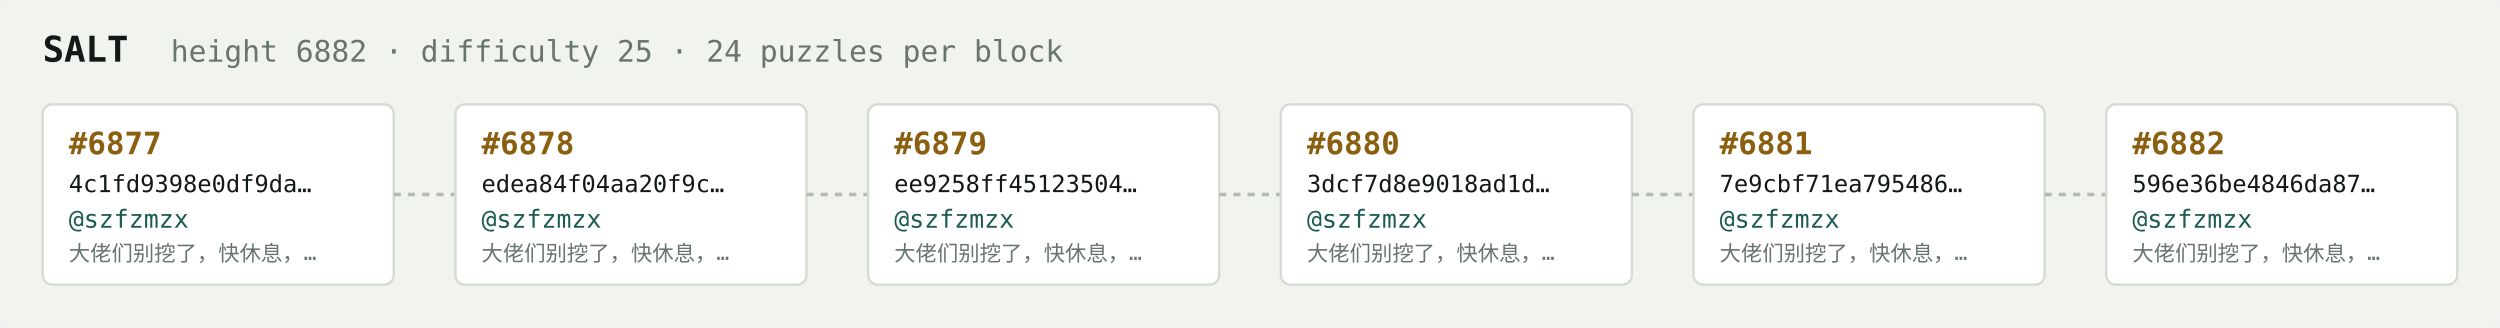
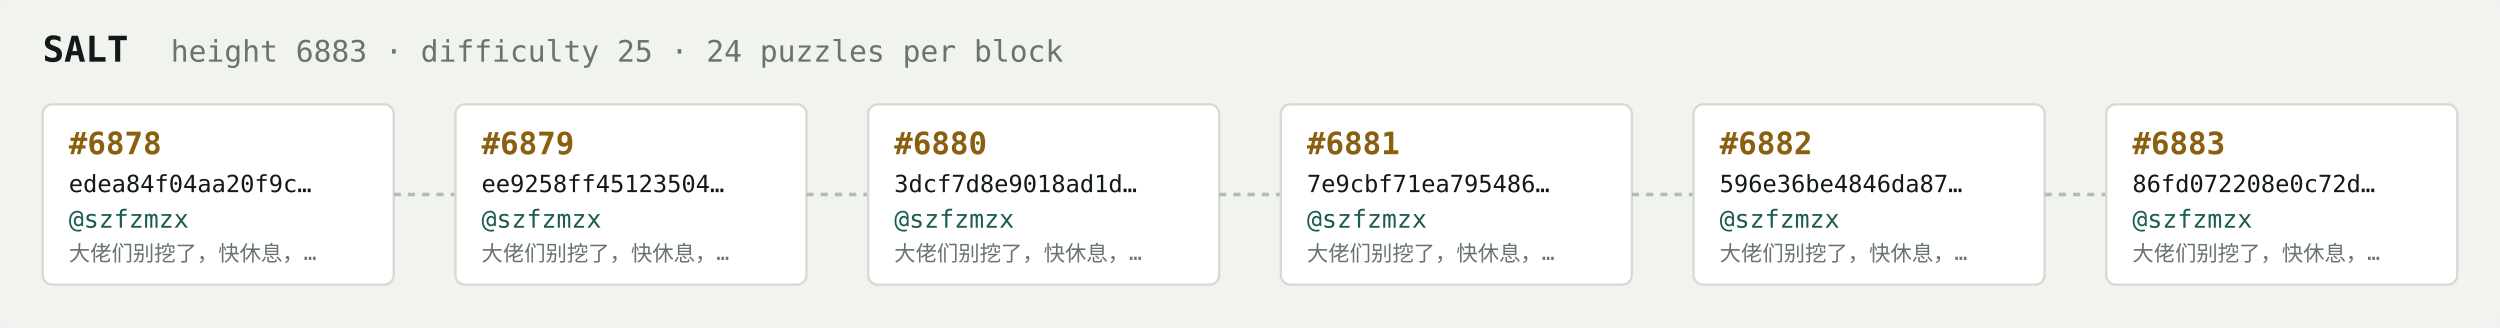
<svg xmlns="http://www.w3.org/2000/svg" width="1054" height="138" viewBox="0 0 1054 138" font-family="ui-monospace,SFMono-Regular,Menlo,monospace">
  <rect fill="#f1f3ef" width="1054" height="138" rx="6" />
  <text x="18" y="26" fill="#121916" font-size="15" font-weight="700">SALT</text>
-   <text x="72" y="26" fill="#68746e" font-size="12.5">height 6882 · difficulty 25 · 24 puzzles per block</text>
+   <text x="72" y="26" fill="#68746e" font-size="12.5">height 6883 · difficulty 25 · 24 puzzles per block</text>
  <rect x="18" y="44" width="148" height="76" rx="4" fill="#ffffff" stroke="#d5dbd2" stroke-width="1" />
-   <text x="29" y="65" fill="#8a5f10" font-size="13" font-weight="700">#6877</text>
-   <text x="29" y="81" fill="#121916" font-size="10">4c1fd9398e0df9da…</text>
+   <text x="29" y="65" fill="#8a5f10" font-size="13" font-weight="700">#6878</text>
+   <text x="29" y="81" fill="#121916" font-size="10">edea84f04aa20f9c…</text>
  <text x="29" y="96" fill="#1c5b52" font-size="10.5">@szfzmzx</text>
  <text x="29" y="110" fill="#68746e" font-size="9">大佬们别挖了，快休息，…</text>
  <line x1="166" y1="82.0" x2="192" y2="82.0" stroke="#b3bcb4" stroke-width="1.5" stroke-dasharray="3 3" />
  <rect x="192" y="44" width="148" height="76" rx="4" fill="#ffffff" stroke="#d5dbd2" stroke-width="1" />
-   <text x="203" y="65" fill="#8a5f10" font-size="13" font-weight="700">#6878</text>
-   <text x="203" y="81" fill="#121916" font-size="10">edea84f04aa20f9c…</text>
+   <text x="203" y="65" fill="#8a5f10" font-size="13" font-weight="700">#6879</text>
+   <text x="203" y="81" fill="#121916" font-size="10">ee9258ff45123504…</text>
  <text x="203" y="96" fill="#1c5b52" font-size="10.5">@szfzmzx</text>
  <text x="203" y="110" fill="#68746e" font-size="9">大佬们别挖了，快休息，…</text>
  <line x1="340" y1="82.0" x2="366" y2="82.0" stroke="#b3bcb4" stroke-width="1.5" stroke-dasharray="3 3" />
  <rect x="366" y="44" width="148" height="76" rx="4" fill="#ffffff" stroke="#d5dbd2" stroke-width="1" />
-   <text x="377" y="65" fill="#8a5f10" font-size="13" font-weight="700">#6879</text>
-   <text x="377" y="81" fill="#121916" font-size="10">ee9258ff45123504…</text>
+   <text x="377" y="65" fill="#8a5f10" font-size="13" font-weight="700">#6880</text>
+   <text x="377" y="81" fill="#121916" font-size="10">3dcf7d8e9018ad1d…</text>
  <text x="377" y="96" fill="#1c5b52" font-size="10.5">@szfzmzx</text>
  <text x="377" y="110" fill="#68746e" font-size="9">大佬们别挖了，快休息，…</text>
  <line x1="514" y1="82.0" x2="540" y2="82.0" stroke="#b3bcb4" stroke-width="1.5" stroke-dasharray="3 3" />
  <rect x="540" y="44" width="148" height="76" rx="4" fill="#ffffff" stroke="#d5dbd2" stroke-width="1" />
-   <text x="551" y="65" fill="#8a5f10" font-size="13" font-weight="700">#6880</text>
-   <text x="551" y="81" fill="#121916" font-size="10">3dcf7d8e9018ad1d…</text>
+   <text x="551" y="65" fill="#8a5f10" font-size="13" font-weight="700">#6881</text>
+   <text x="551" y="81" fill="#121916" font-size="10">7e9cbf71ea795486…</text>
  <text x="551" y="96" fill="#1c5b52" font-size="10.5">@szfzmzx</text>
  <text x="551" y="110" fill="#68746e" font-size="9">大佬们别挖了，快休息，…</text>
  <line x1="688" y1="82.0" x2="714" y2="82.0" stroke="#b3bcb4" stroke-width="1.5" stroke-dasharray="3 3" />
  <rect x="714" y="44" width="148" height="76" rx="4" fill="#ffffff" stroke="#d5dbd2" stroke-width="1" />
-   <text x="725" y="65" fill="#8a5f10" font-size="13" font-weight="700">#6881</text>
-   <text x="725" y="81" fill="#121916" font-size="10">7e9cbf71ea795486…</text>
+   <text x="725" y="65" fill="#8a5f10" font-size="13" font-weight="700">#6882</text>
+   <text x="725" y="81" fill="#121916" font-size="10">596e36be4846da87…</text>
  <text x="725" y="96" fill="#1c5b52" font-size="10.5">@szfzmzx</text>
  <text x="725" y="110" fill="#68746e" font-size="9">大佬们别挖了，快休息，…</text>
  <line x1="862" y1="82.0" x2="888" y2="82.0" stroke="#b3bcb4" stroke-width="1.5" stroke-dasharray="3 3" />
  <rect x="888" y="44" width="148" height="76" rx="4" fill="#ffffff" stroke="#d5dbd2" stroke-width="1" />
-   <text x="899" y="65" fill="#8a5f10" font-size="13" font-weight="700">#6882</text>
-   <text x="899" y="81" fill="#121916" font-size="10">596e36be4846da87…</text>
+   <text x="899" y="65" fill="#8a5f10" font-size="13" font-weight="700">#6883</text>
+   <text x="899" y="81" fill="#121916" font-size="10">86fd072208e0c72d…</text>
  <text x="899" y="96" fill="#1c5b52" font-size="10.5">@szfzmzx</text>
  <text x="899" y="110" fill="#68746e" font-size="9">大佬们别挖了，快休息，…</text>
</svg>
